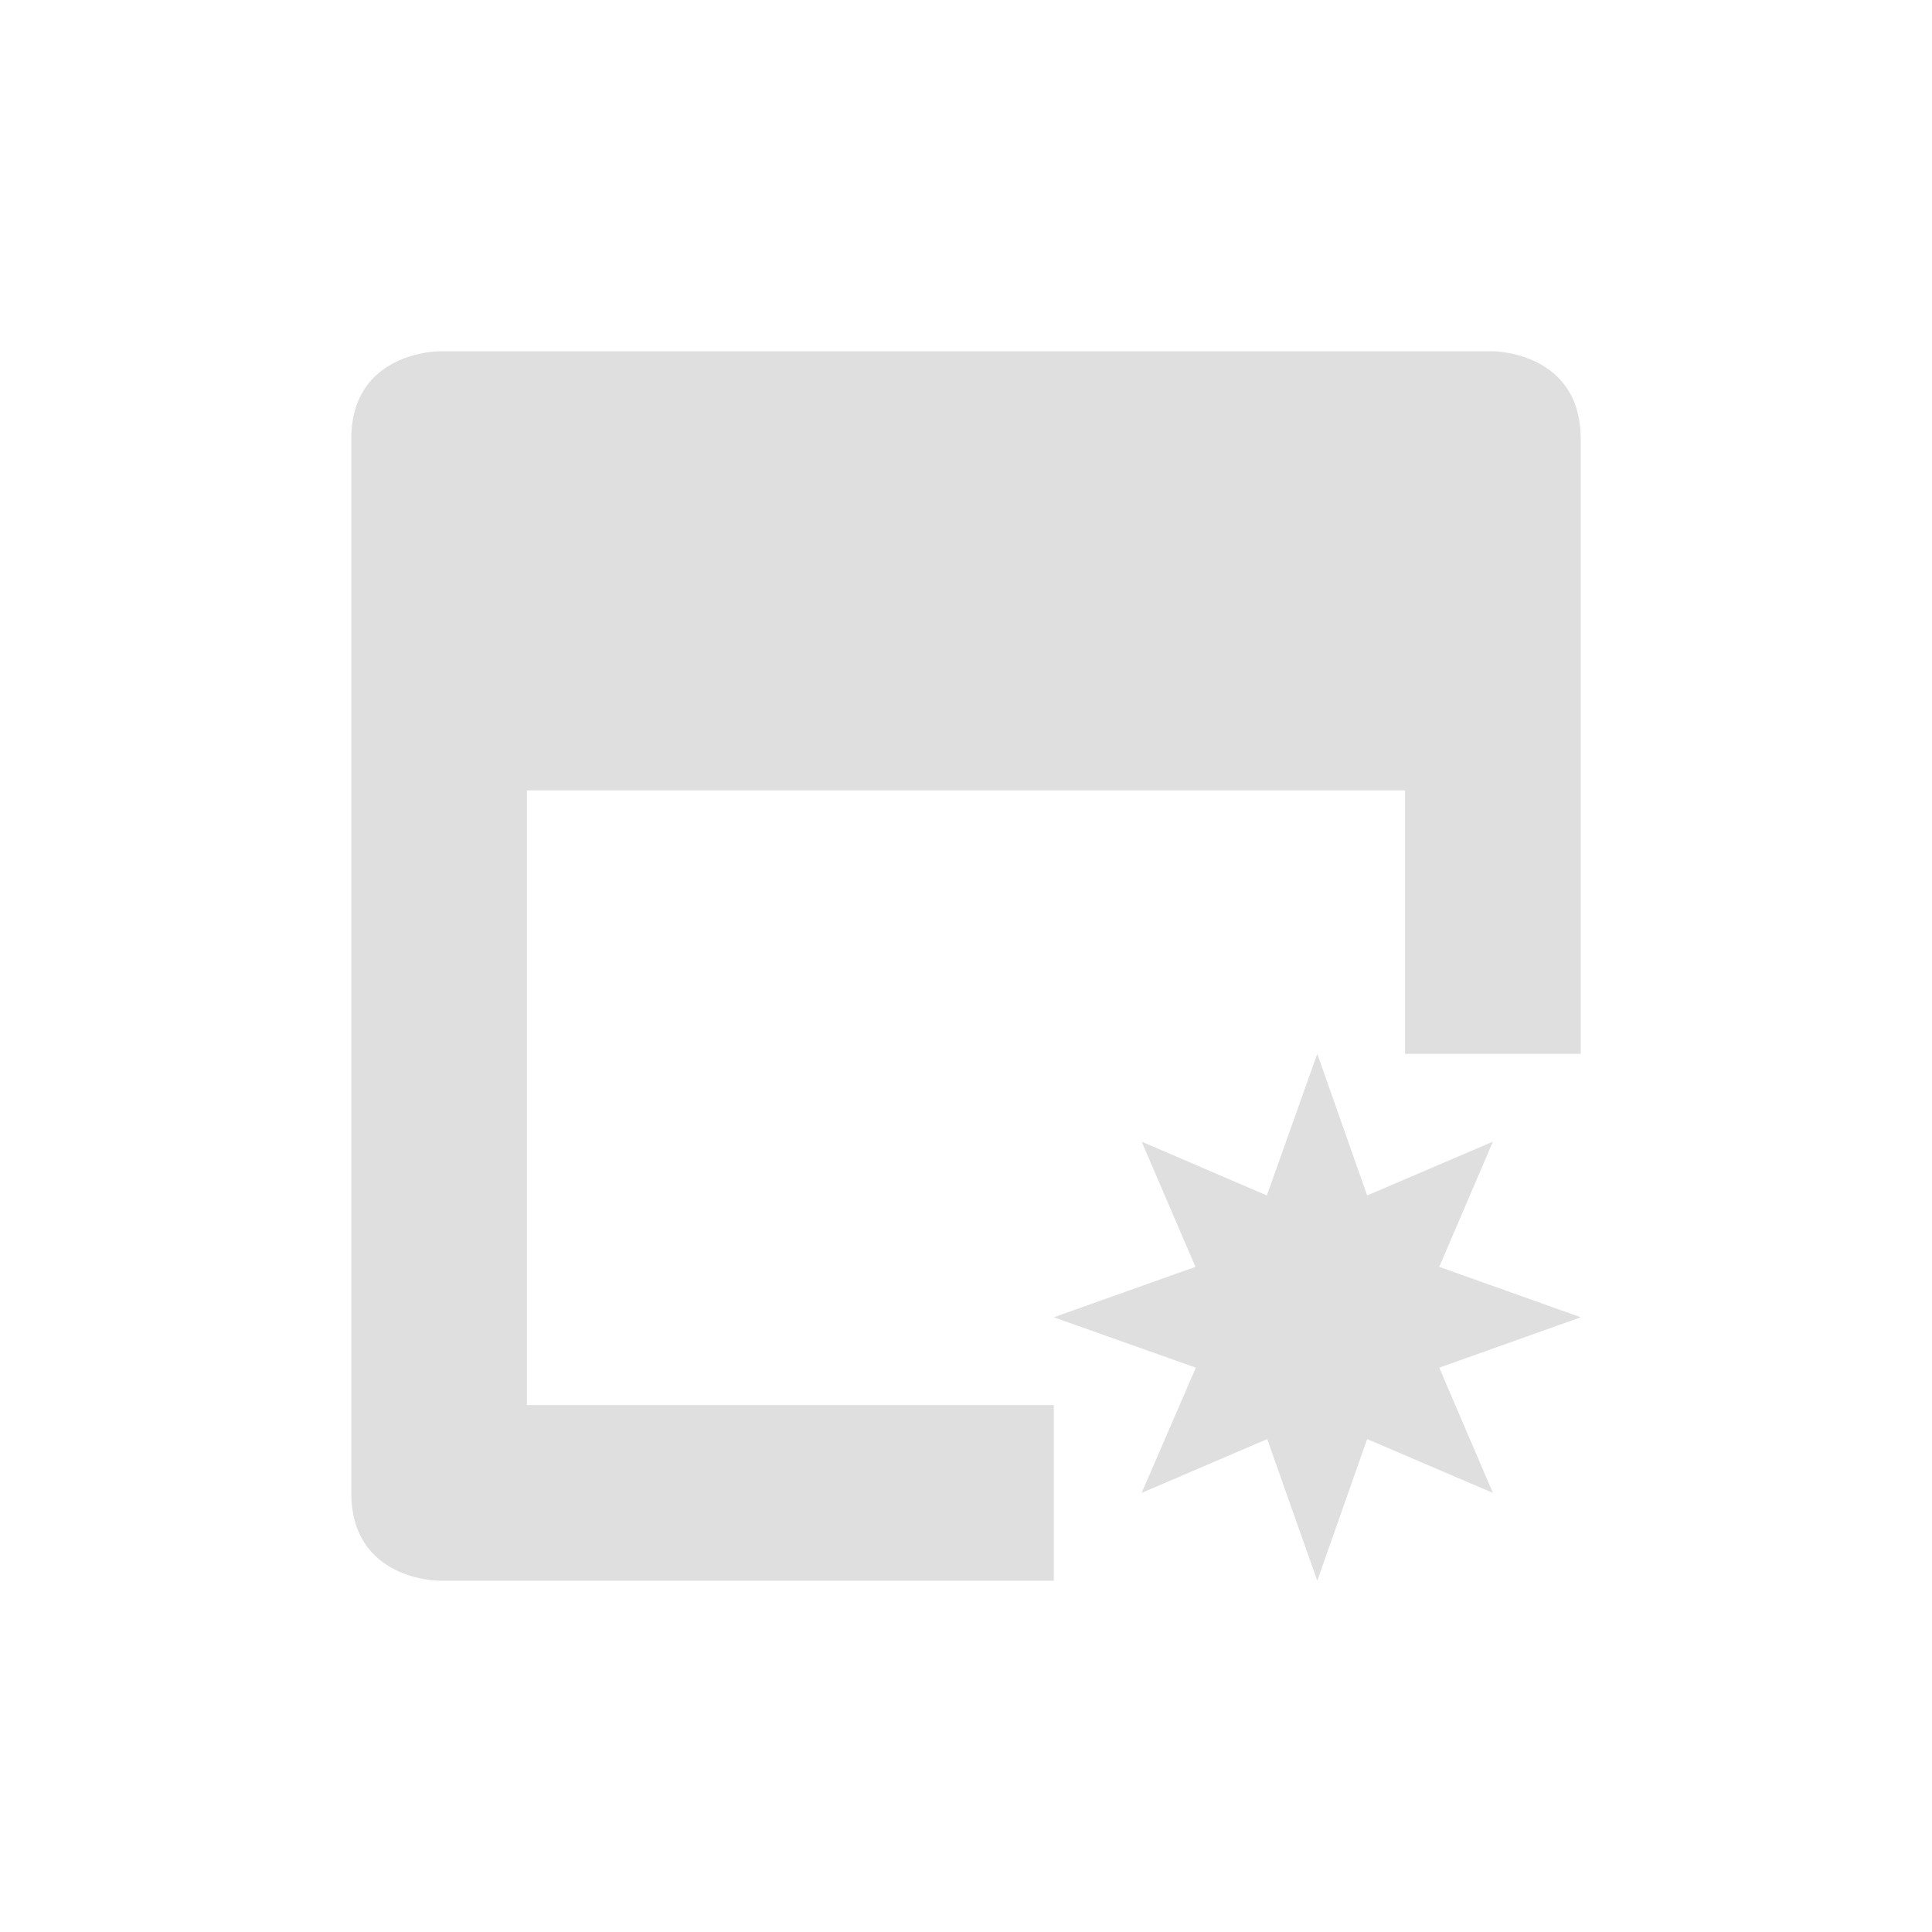
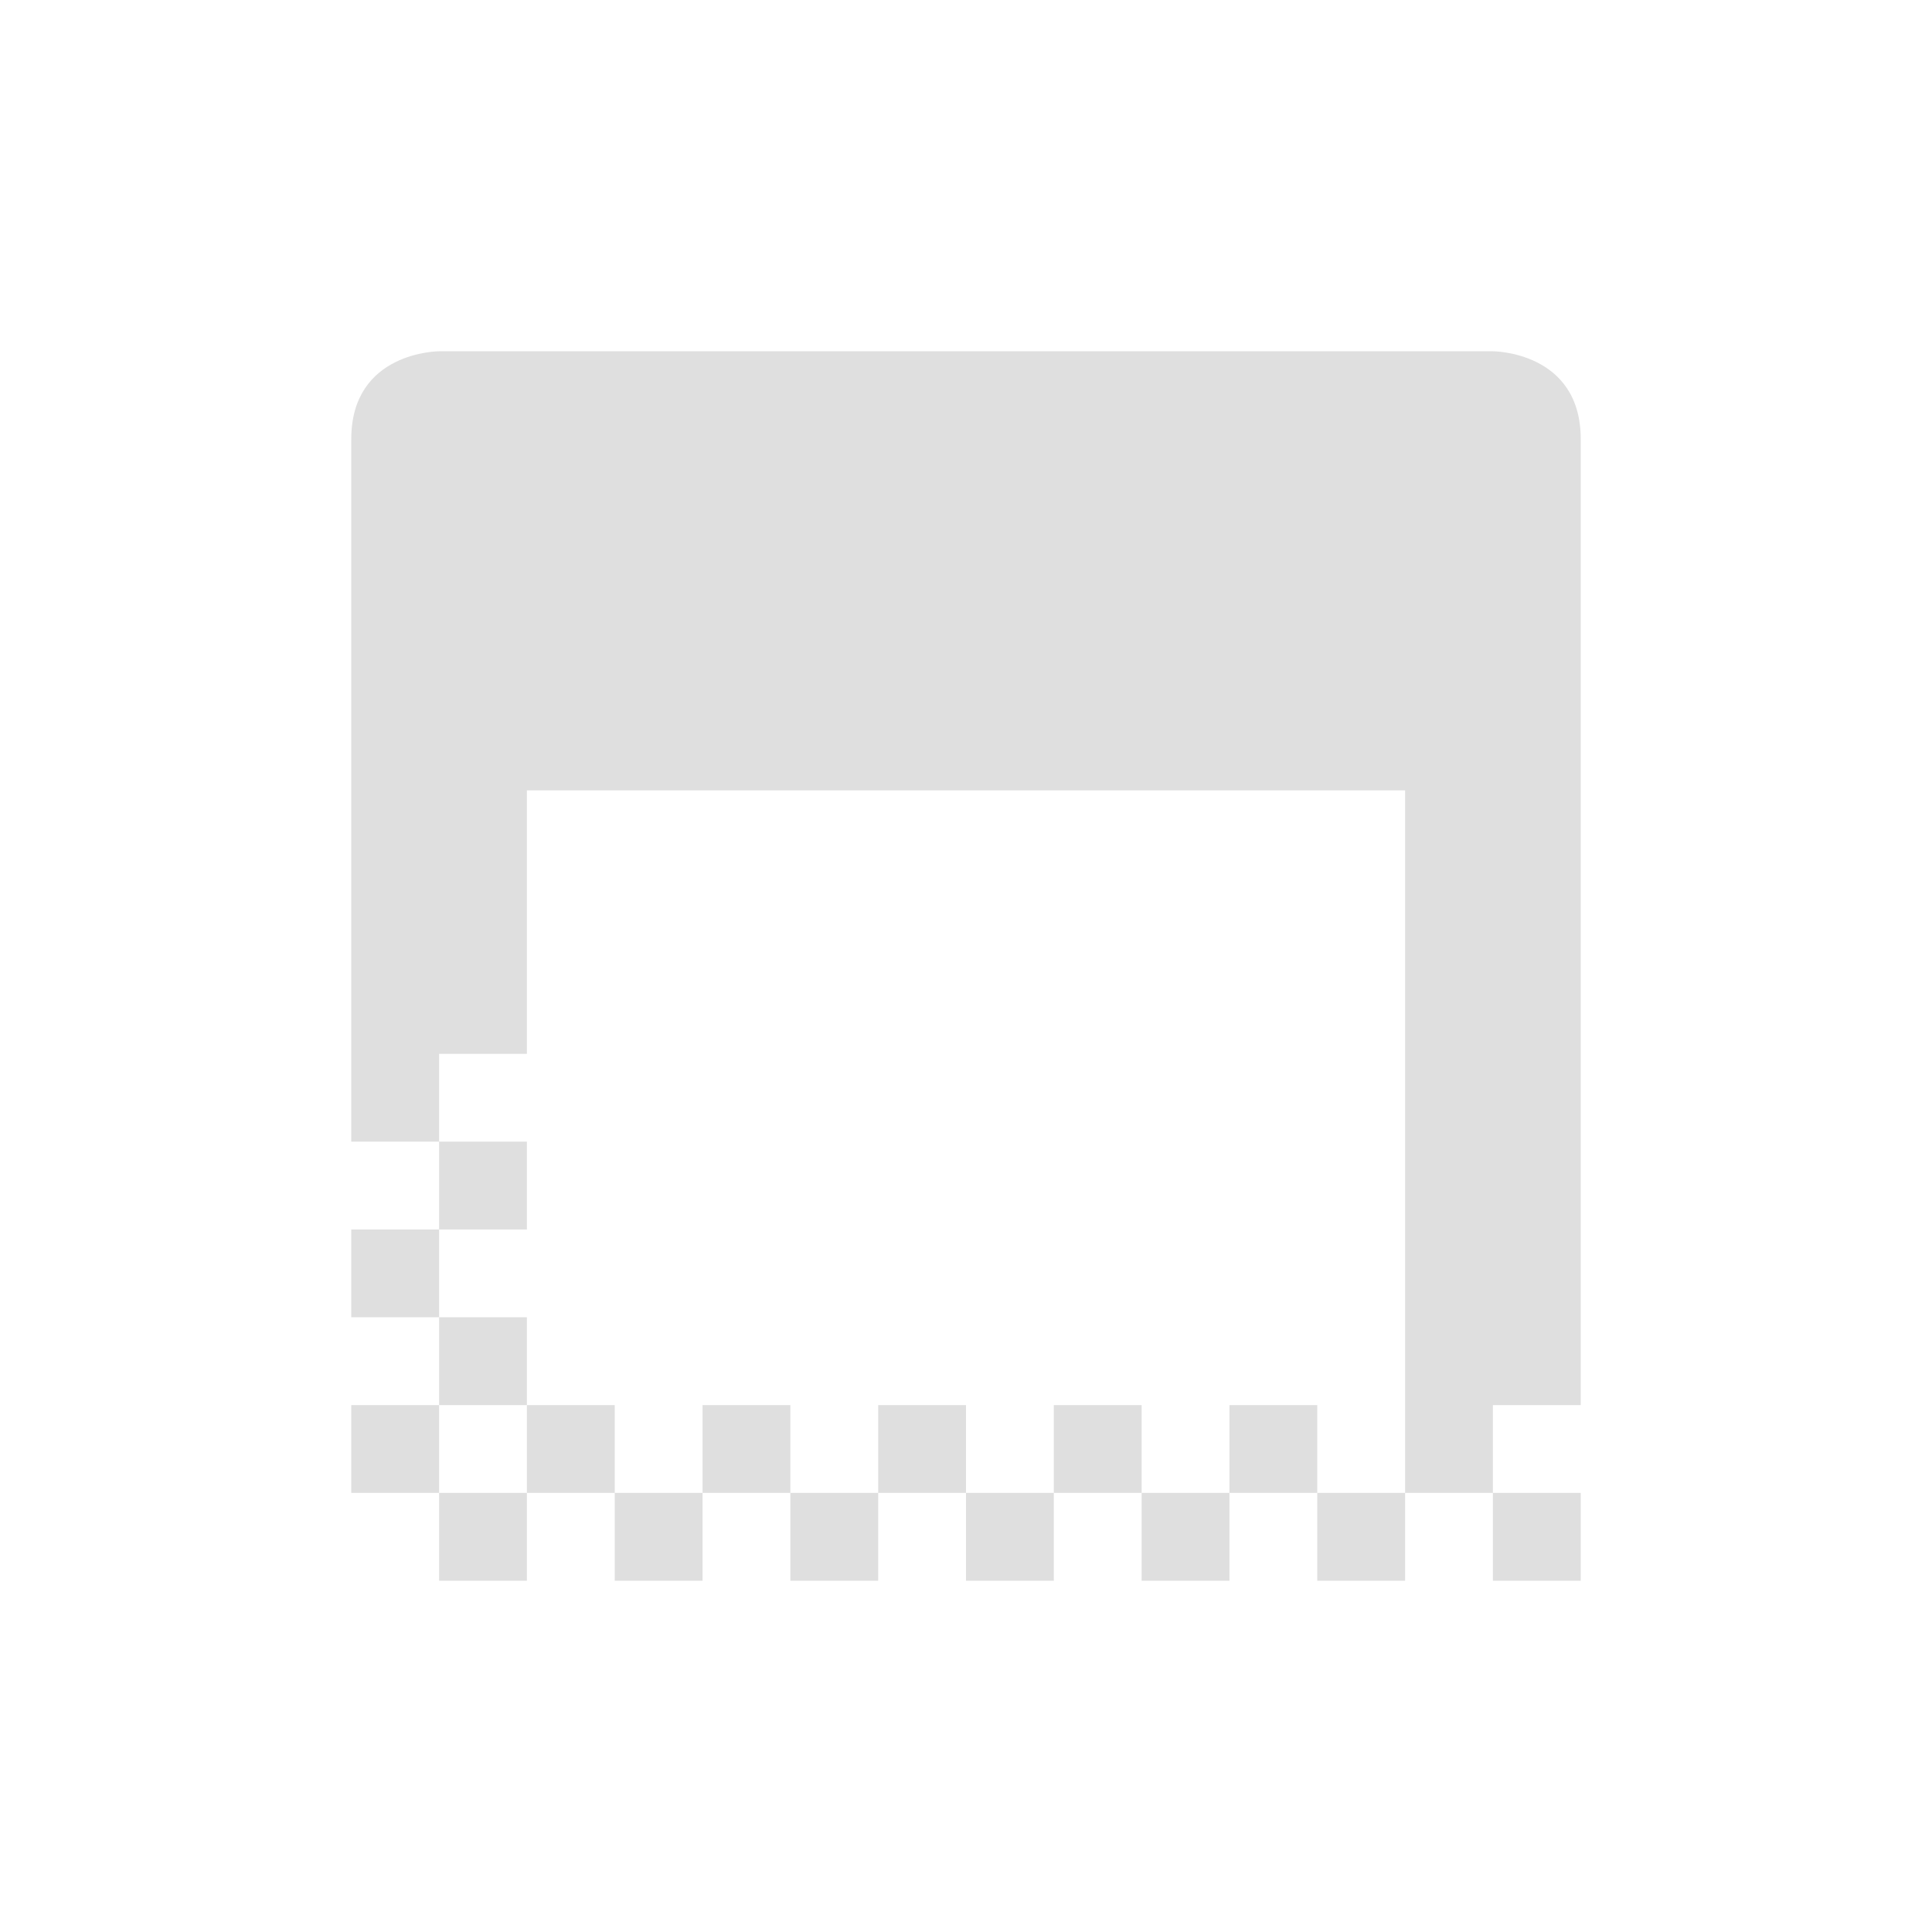
<svg xmlns="http://www.w3.org/2000/svg" width="22" height="22" version="1.1">
  <defs>
    <style id="current-color-scheme" type="text/css">
   .ColorScheme-Text { color:#dfdfdf; } .ColorScheme-Highlight { color:#4285f4; }
  </style>
  </defs>
  <g transform="translate(3,3)">
-     <path style="fill:currentColor" class="ColorScheme-Text" d="M 2,1 C 2,1 1,1 1,2 V 14 C 1,15 2,15 2,15 H 9 V 13 H 3 V 6 H 13 V 9 H 15 V 2 C 15,1 14,1 14,1 Z M 12,9 11.426,10.613 10,10 10.613,11.426 9,12 10.617,12.574 10,14 11.43,13.387 12,15 12.568,13.387 14,14 13.389,12.574 15,12 13.389,11.426 14,10 12.568,10.613 Z" />
+     <path style="fill:currentColor" class="ColorScheme-Text" d="M 2,1 C 2,1 1,1 1,2 V 10 H 2 V 9 H 3 V 6 H 13 V 14 H 14 V 13 H 15 V 2 C 15,1 14,1 14,1 Z M 14,14 V 15 H 15 V 14 Z M 13,14 H 12 V 15 H 13 Z M 12,14 V 13 H 11 V 14 Z M 11,14 H 10 V 15 H 11 Z M 10,14 V 13 H 9 V 14 Z M 9,14 H 8 V 15 H 9 Z M 8,14 V 13 H 7 V 14 Z M 7,14 H 6 V 15 H 7 Z M 6,14 V 13 H 5 V 14 Z M 5,14 H 4 V 15 H 5 Z M 4,14 V 13 H 3 V 14 Z M 3,14 H 2 V 15 H 3 Z M 2,14 V 13 H 1 V 14 Z M 2,13 H 3 V 12 H 2 Z M 2,12 V 11 H 1 V 12 Z M 2,11 H 3 V 10 H 2 Z" />
  </g>
</svg>
